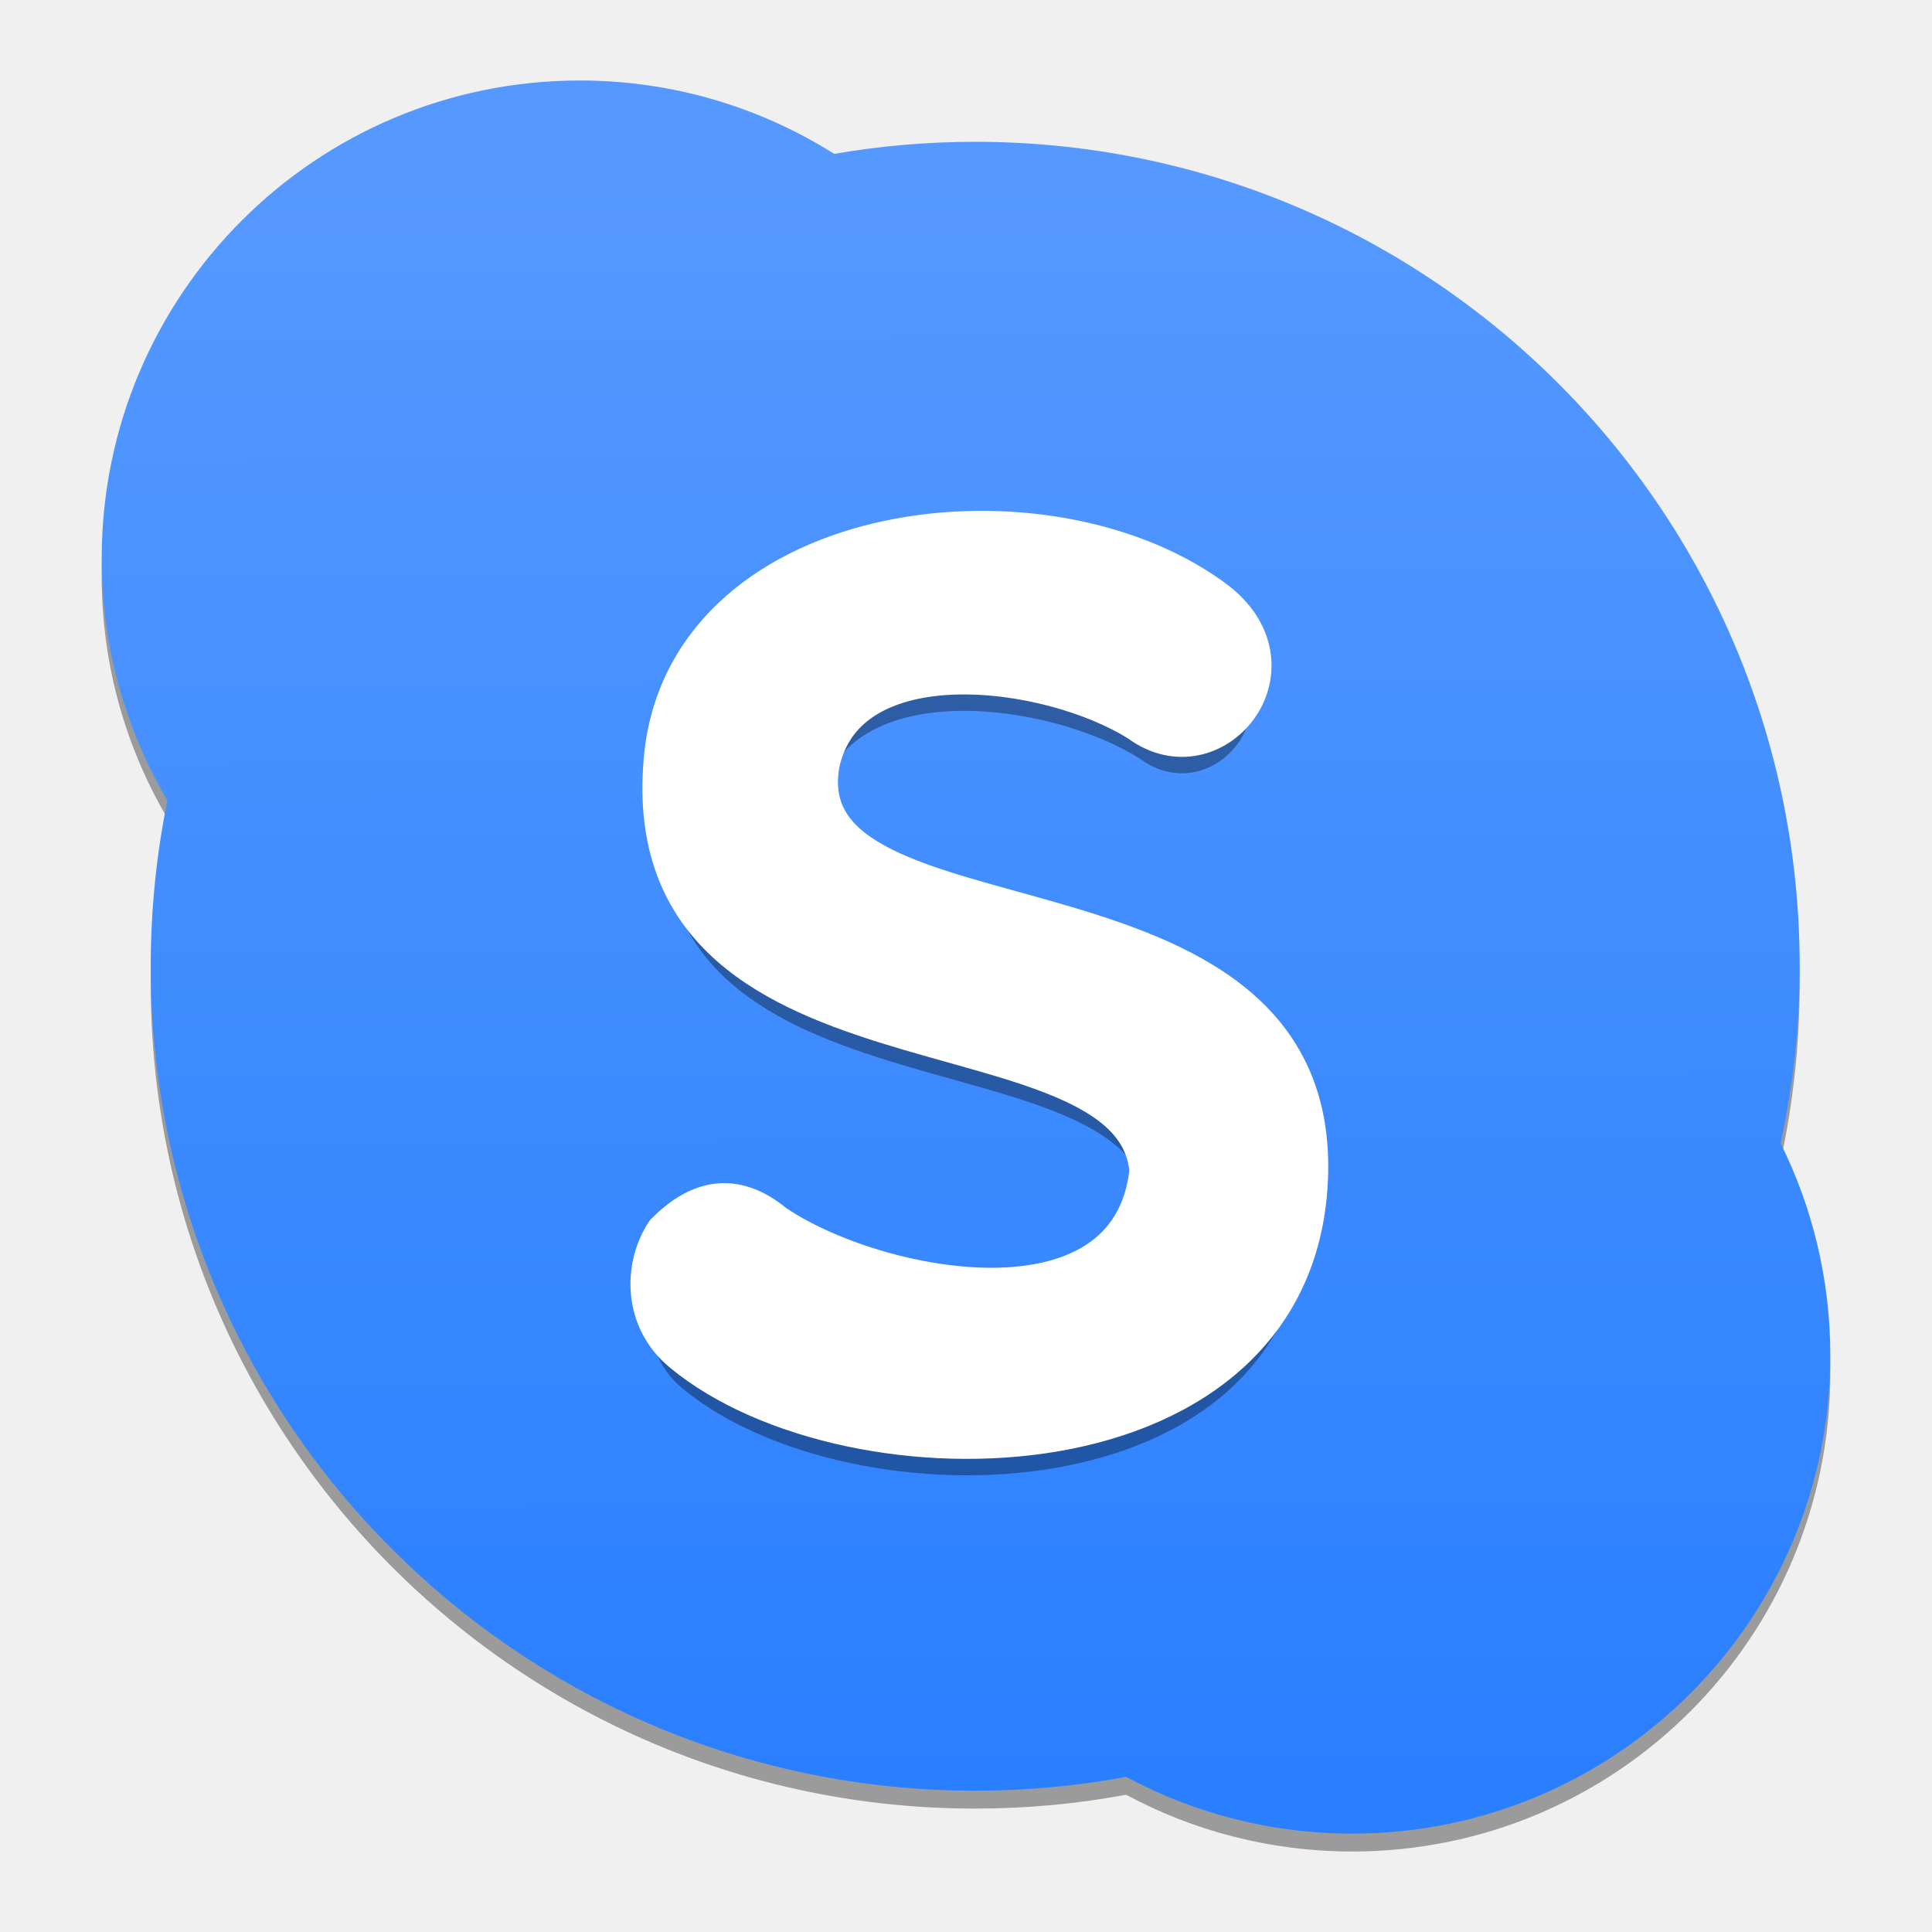
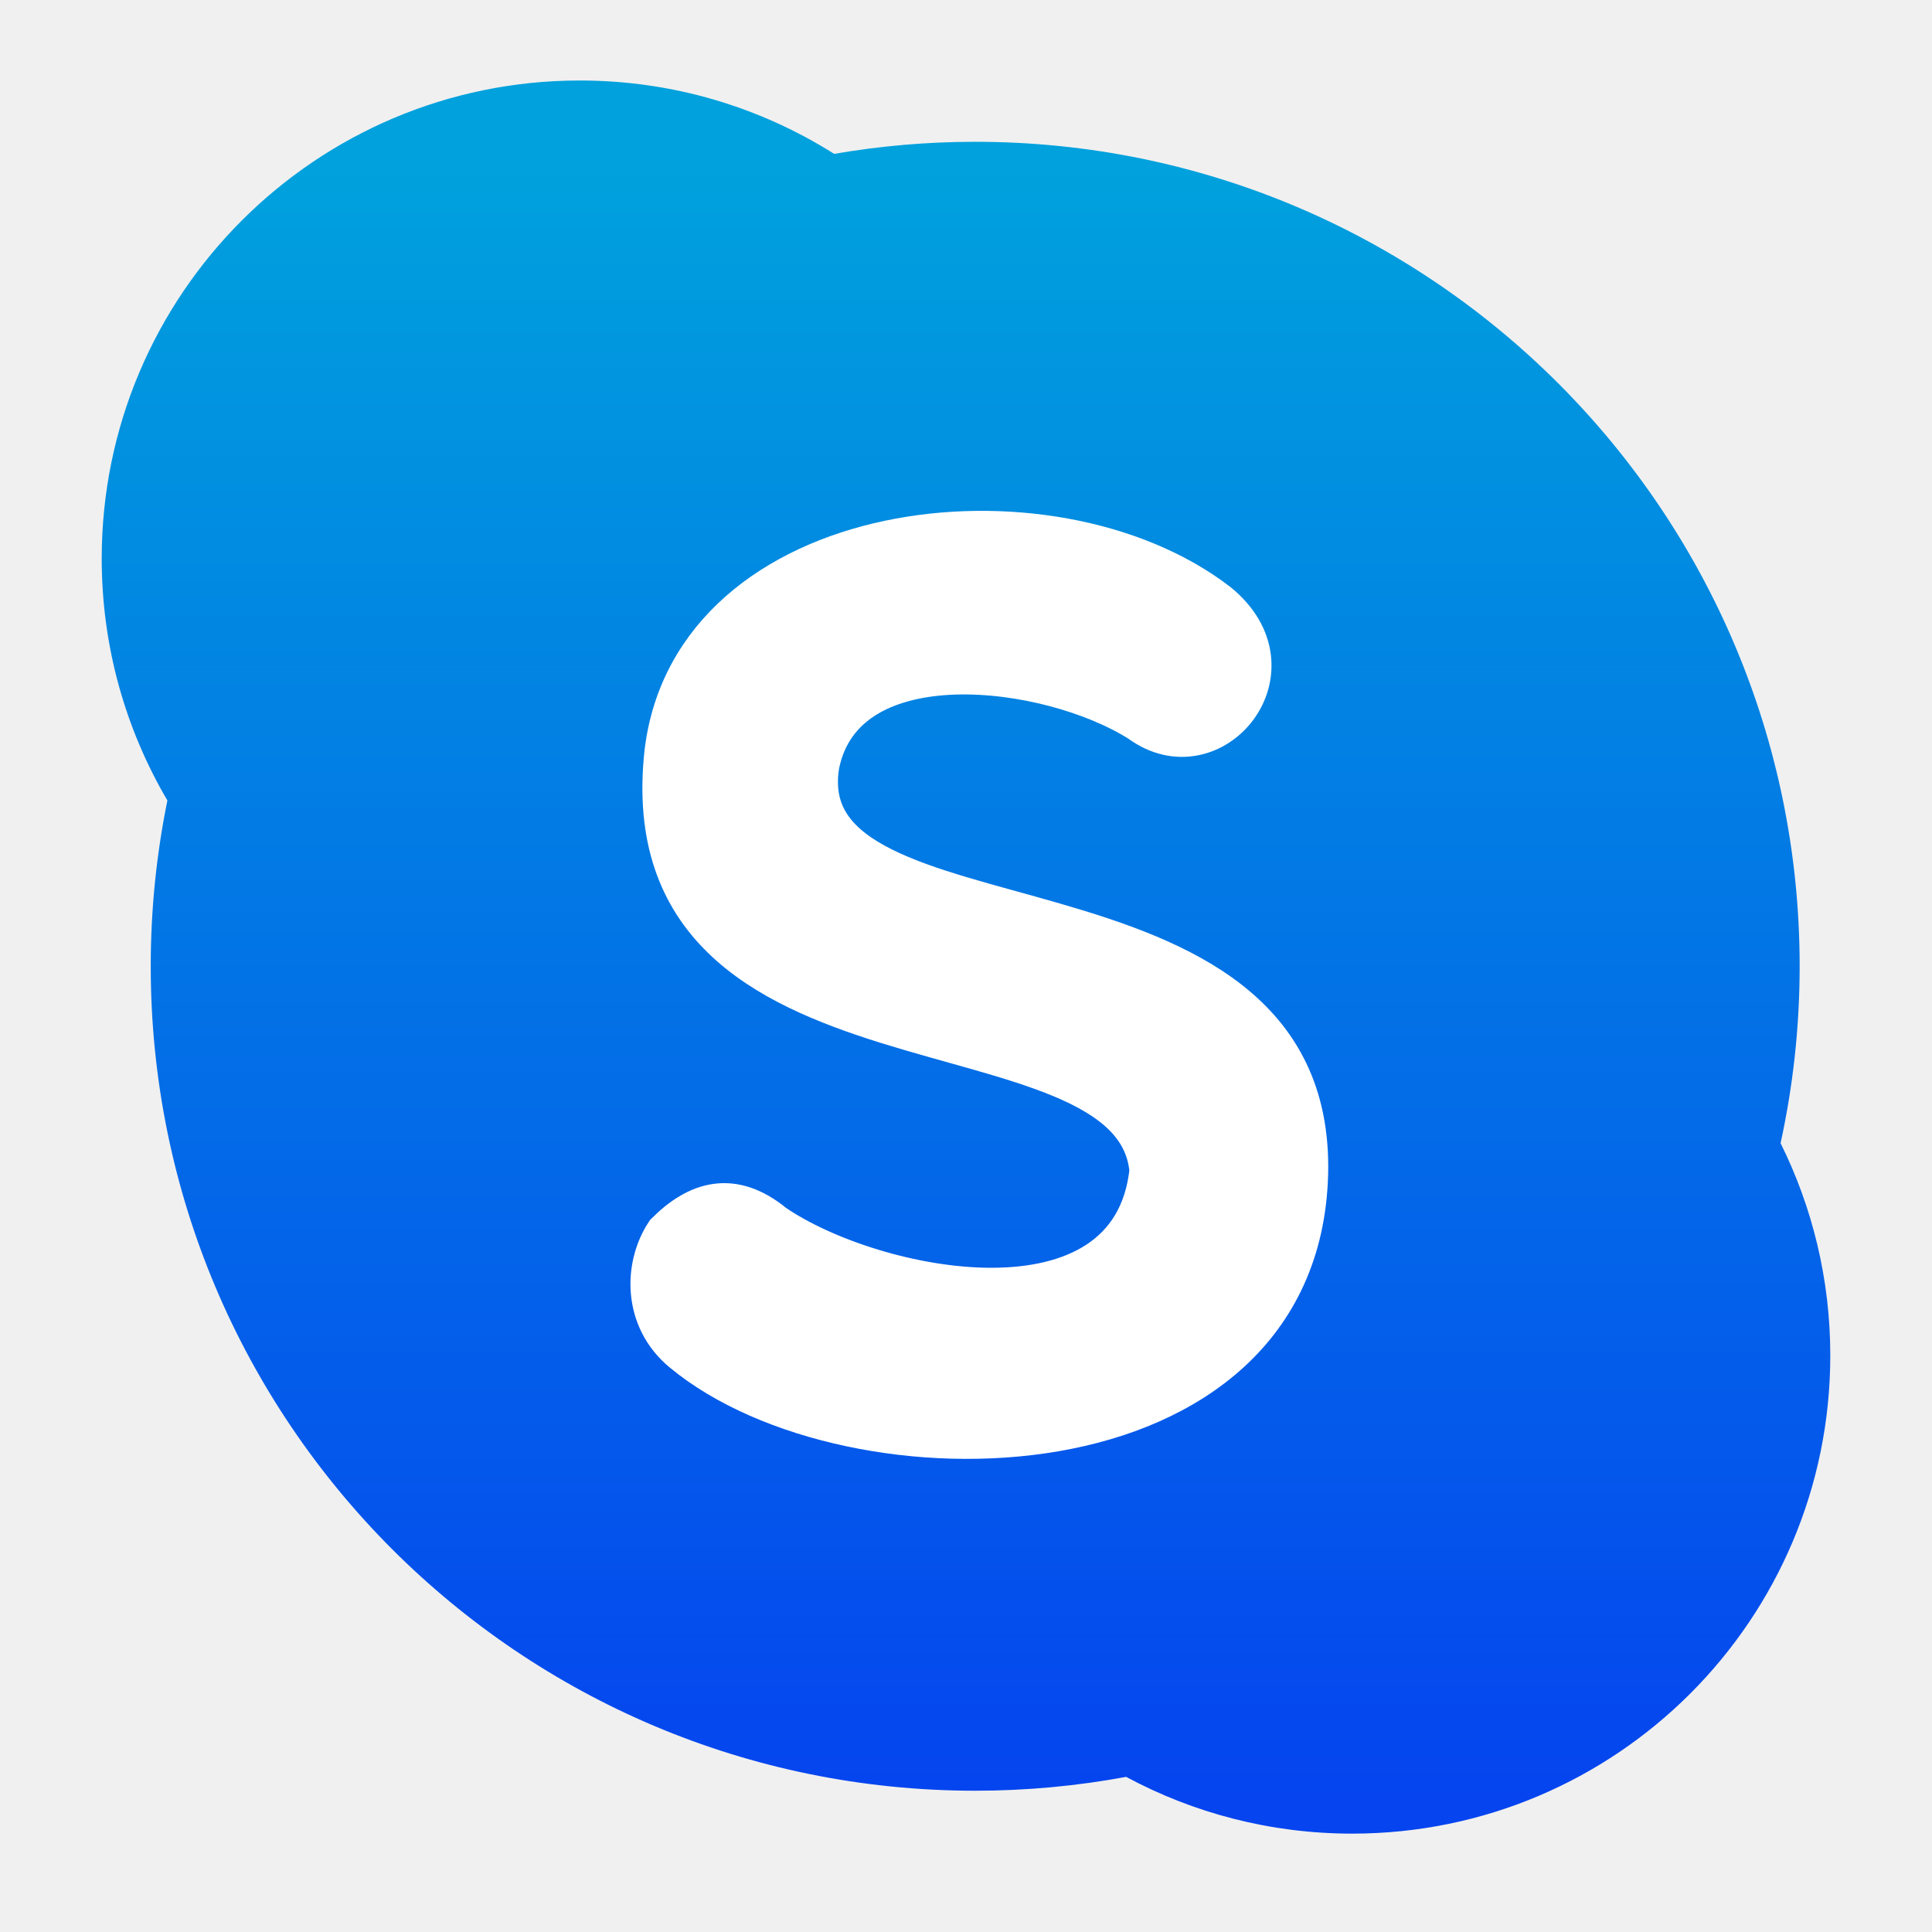
- <svg xmlns="http://www.w3.org/2000/svg" height="48" width="48">
-   <linearGradient id="a" gradientUnits="userSpaceOnUse" x1="8.954" x2="8.954" y1="45.256" y2="3.228">
-     <stop offset="0" stop-color="#3889e9" />
-     <stop offset="1" stop-color="#5ea5fb" />
-   </linearGradient>
-   <clipPath>
-     <path d="m118.089 602.321h349.605v-227.59h-349.605z" />
-   </clipPath>
-   <linearGradient id="b" gradientUnits="userSpaceOnUse" x1="323.908" x2="323.059" y1="374.611" y2="738.015">
-     <stop offset="0" stop-color="#2a7fff" />
-     <stop offset="1" stop-color="#59f" />
-   </linearGradient>
-   <circle cx="10.455" cy="24.242" fill="url(#a)" r="0" stroke-width="1.501" />
-   <g transform="matrix(.09553337 0 0 .09553337 54.67783 -18.94531)">
-     <path d="m496.911 520.206c2.817 12.881 4.315 26.252 4.315 39.977 0 102.889-83.411 186.302-186.305 186.302-10.863 0-21.507-.94-31.861-2.725-16.651 10.488-36.35 16.577-57.482 16.577-59.67 0-108.041-48.375-108.041-108.039 0-19.945 5.427-38.613 14.851-54.649-2.471-12.103-3.77-24.632-3.77-37.466 0-102.892 83.409-186.304 186.303-186.304 11.654 0 23.054 1.079 34.113 3.126 15.21-8.175 32.599-12.821 51.076-12.821 59.671 0 108.041 48.371 108.041 108.041 0 17.239-4.057 33.522-11.24 47.981" fill-opacity=".353" transform="matrix(1.150873 0 0 -1.150873 -681.1649 1098.948)" />
-     <path d="m496.911 520.206c2.817 12.881 4.315 26.252 4.315 39.977 0 102.889-83.411 186.302-186.305 186.302-10.863 0-21.507-.94-31.861-2.725-16.651 10.488-36.35 16.577-57.482 16.577-59.67 0-108.041-48.375-108.041-108.039 0-19.945 5.427-38.613 14.851-54.649-2.471-12.103-3.77-24.632-3.77-37.466 0-102.892 83.409-186.304 186.303-186.304 11.654 0 23.054 1.079 34.113 3.126 15.21-8.175 32.599-12.821 51.076-12.821 59.671 0 108.041 48.371 108.041 108.041 0 17.239-4.057 33.522-11.24 47.981" fill="url(#b)" transform="matrix(1.150873 0 0 -1.150873 -681.1649 1094.297)" />
-     <path d="m-273.381 512.242c-4.754 45.005-71.628 31.694-97.616 13.945-10.776-8.874-19.967-6.022-28.207 2.219-5.705 8.557-6.022 22.502 4.437 31.06 43.737 36.131 160.37 34.229 162.588-46.273 2.219-84.305-135.649-54.513-127.091-106.491 6.656-32.961 59.901-25.989 83.354-11.093 19.016 13.945 41.836-13.628 20.284-31.06-43.737-33.595-136.599-22.502-143.889 38.983-9.825 90.01 122.02 61.803 126.141 108.709z" fill-opacity=".353" />
-     <path d="m-273.381 502.741c-4.754 45.005-71.628 31.694-97.616 13.945-10.776-8.874-19.967-6.022-28.207 2.219-5.705 8.557-6.022 22.502 4.437 31.06 43.737 36.131 160.37 34.229 162.588-46.273 2.219-84.305-135.649-54.513-127.091-106.491 6.656-32.961 59.901-25.989 83.354-11.093 19.016 13.945 41.836-13.628 20.284-31.06-43.737-33.595-136.599-22.502-143.889 38.983-9.825 90.01 122.02 61.803 126.141 108.709z" fill="#fff" stroke="#fff" stroke-width="10.469" />
-   </g>
+ <svg xmlns="http://www.w3.org/2000/svg" style="clip-rule:evenodd;fill-rule:evenodd" version="1.1" viewBox="0 0 48 48">
+   <path d="m44.238 28.402c0.309-1.417 0.474-2.887 0.474-4.396 0-11.312-9.171-20.483-20.484-20.483-1.194 0-2.364 0.103-3.503 0.3-1.83-1.154-3.996-1.823-6.32-1.823-6.56 0-11.878 5.319-11.878 11.879 0 2.192 0.596 4.245 1.632 6.008-0.271 1.331-0.414 2.708-0.414 4.119 0 11.313 9.17 20.484 20.483 20.484 1.282 0 2.535-0.119 3.751-0.344 1.672 0.899 3.584 1.41 5.616 1.41 6.56 0 11.878-5.319 11.878-11.879 0-1.895-0.446-3.686-1.235-5.275" style="fill-rule:nonzero;fill:url(#_Linear1)" />
+   <path d="m28.561 29.083c-0.454 4.3-6.843 3.028-9.326 1.332-1.029-0.847-1.907-0.575-2.695 0.212-0.545 0.818-0.575 2.15 0.424 2.968 4.179 3.451 15.321 3.27 15.533-4.421 0.212-8.054-12.959-5.208-12.142-10.173 0.636-3.149 5.723-2.483 7.964-1.06 1.816 1.332 3.996-1.302 1.937-2.967-4.178-3.21-13.049-2.15-13.746 3.724-0.938 8.599 11.657 5.904 12.051 10.385z" style="fill-rule:nonzero;fill:#fff;stroke-width:1px;stroke:#fff" />
+   <defs>
+     <linearGradient id="_Linear1" x2="1" gradientTransform="matrix(-.0933547 -39.9552 -39.9552 .0933547 25.2165 44.4094)" gradientUnits="userSpaceOnUse">
+       <stop style="stop-color:#0544ef" offset="0" />
+       <stop style="stop-color:#00a1dd" offset="1" />
+     </linearGradient>
+   </defs>
</svg>
